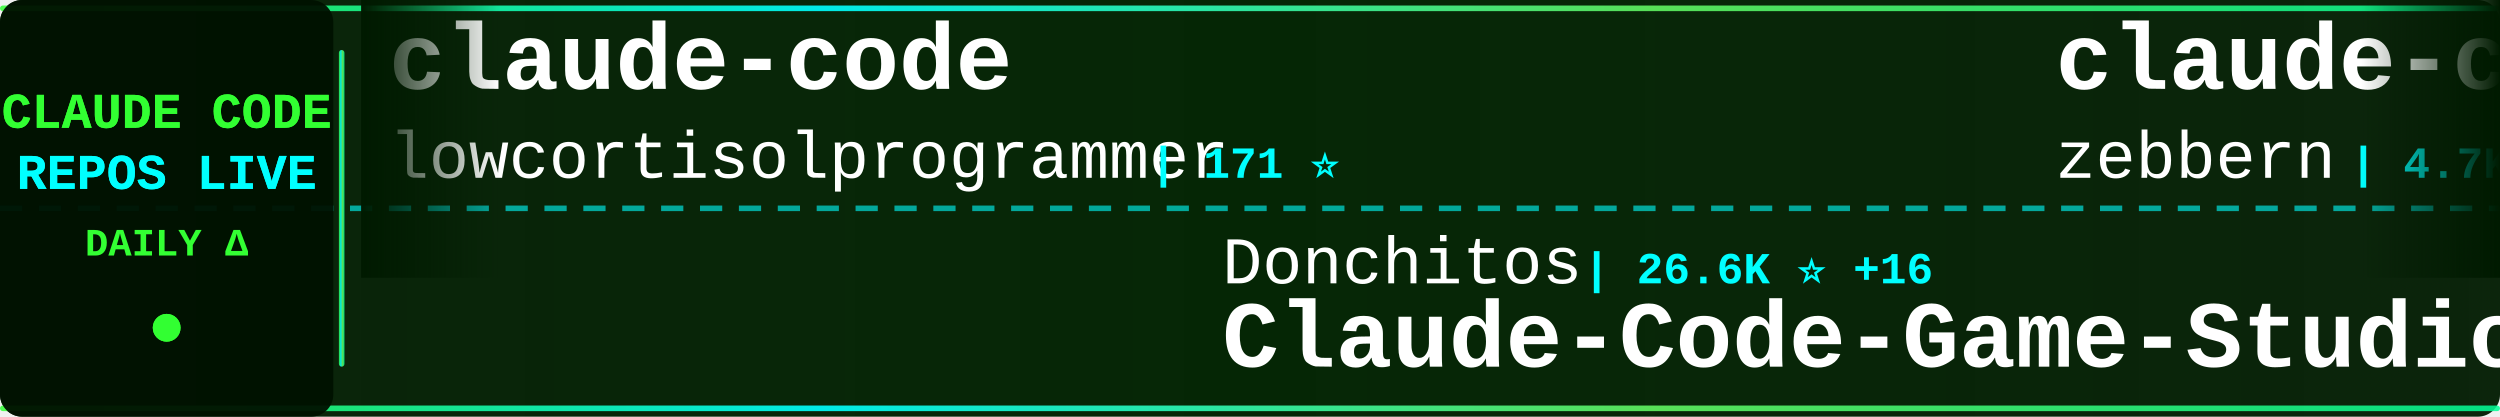
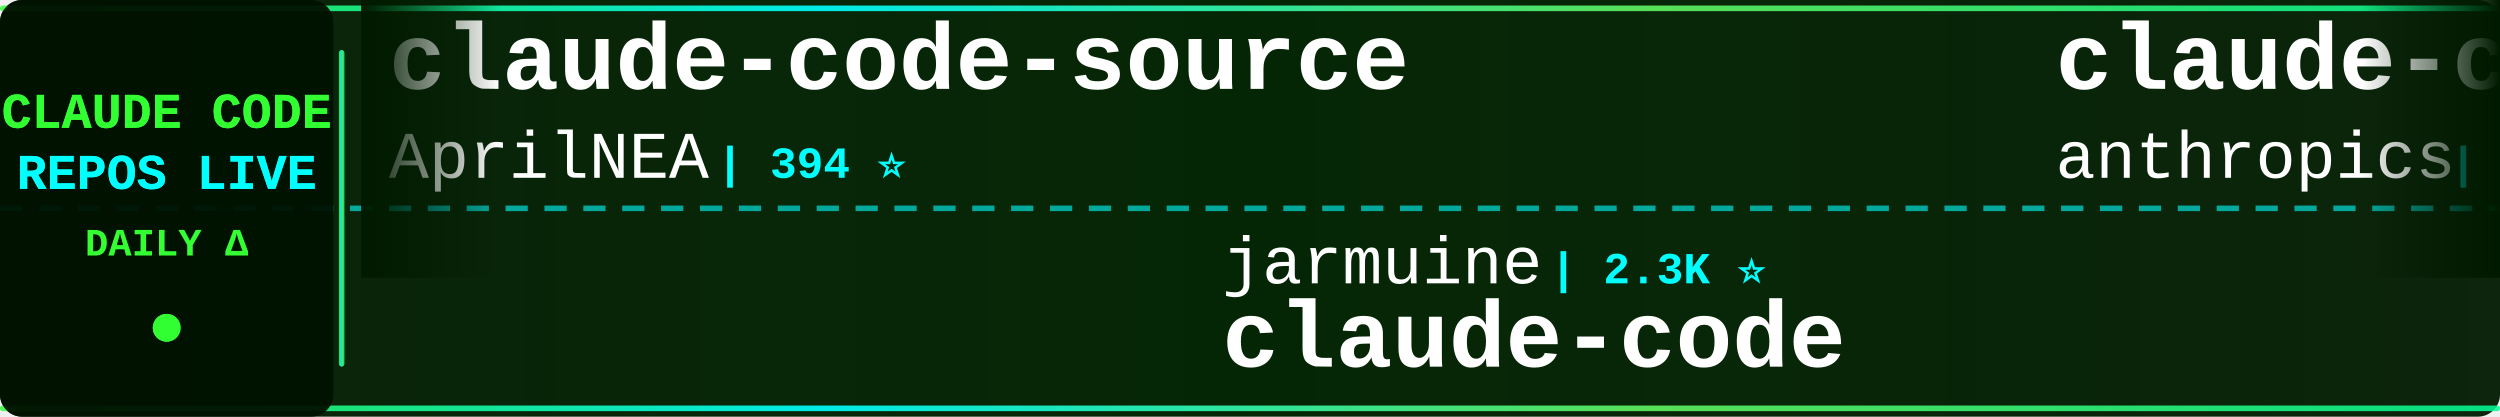
<svg xmlns="http://www.w3.org/2000/svg" width="900" height="150">
  <defs>
    <linearGradient id="tickerBg" x1="0%" y1="0%" x2="100%" y2="0%">
      <stop offset="0%" style="stop-color:#001a00;stop-opacity:0.95" />
      <stop offset="50%" style="stop-color:#002200;stop-opacity:0.98" />
      <stop offset="100%" style="stop-color:#001a00;stop-opacity:0.95" />
    </linearGradient>
    <linearGradient id="borderGrad" x1="0%" y1="0%" x2="100%" y2="0%">
      <stop offset="0%" style="stop-color:#33ff33;stop-opacity:0.85">
        <animate attributeName="stop-opacity" values="0.85;1;0.85" dur="2s" repeatCount="indefinite" />
      </stop>
      <stop offset="33%" style="stop-color:#00ffff;stop-opacity:0.9">
        <animate attributeName="stop-opacity" values="0.9;1;0.9" dur="2.2s" repeatCount="indefinite" />
      </stop>
      <stop offset="66%" style="stop-color:#66ff66;stop-opacity:0.85">
        <animate attributeName="stop-opacity" values="0.85;1;0.85" dur="1.8s" repeatCount="indefinite" />
      </stop>
      <stop offset="100%" style="stop-color:#00ff99;stop-opacity:0.85">
        <animate attributeName="stop-opacity" values="0.85;1;0.85" dur="2s" repeatCount="indefinite" />
      </stop>
    </linearGradient>
    <filter id="textGlow">
      <feGaussianBlur stdDeviation="0.1" result="coloredBlur" />
      <feMerge>
        <feMergeNode in="coloredBlur" />
        <feMergeNode in="SourceGraphic" />
      </feMerge>
    </filter>
    <filter id="metricGlow">
      <feGaussianBlur stdDeviation="0.2" result="coloredBlur" />
      <feMerge>
        <feMergeNode in="coloredBlur" />
        <feMergeNode in="SourceGraphic" />
      </feMerge>
    </filter>
    <linearGradient id="leftFade" x1="0%" y1="0%" x2="100%" y2="0%">
      <stop offset="0%" style="stop-color:#001a00;stop-opacity:1" />
      <stop offset="100%" style="stop-color:#001a00;stop-opacity:0" />
    </linearGradient>
    <linearGradient id="rightFade" x1="0%" y1="0%" x2="100%" y2="0%">
      <stop offset="0%" style="stop-color:#001a00;stop-opacity:0" />
      <stop offset="100%" style="stop-color:#001a00;stop-opacity:1" />
    </linearGradient>
  </defs>
  <rect width="900" height="150" fill="url(#tickerBg)" rx="8" />
  <rect x="0" y="2" width="900" height="2" fill="url(#borderGrad)" rx="1" />
  <rect x="0" y="146" width="900" height="2" fill="url(#borderGrad)" rx="1" />
  <line x1="0" y1="75" x2="900" y2="75" stroke="#00ffff" stroke-width="2" stroke-dasharray="8 6" opacity="0.6" />
  <rect x="0" y="0" width="120" height="150" fill="#001100" opacity="0.95" rx="8" />
  <text x="60" y="46" font-family="'Courier New', monospace" font-size="18" font-weight="bold" fill="#33ff33" text-anchor="middle" filter="url(#textGlow)">
    CLAUDE CODE
  </text>
  <text x="60" y="68" font-family="'Courier New', monospace" font-size="18" font-weight="bold" fill="#00ffff" text-anchor="middle" filter="url(#textGlow)">
    REPOS LIVE
  </text>
  <text x="60" y="92" font-family="'Courier New', monospace" font-size="14" font-weight="bold" fill="#33ff33" text-anchor="middle">
    DAILY Δ
  </text>
  <circle cx="60" cy="118" r="5" fill="#33ff33" filter="url(#metricGlow)">
    <animate attributeName="r" values="4;6;4" dur="1.5s" repeatCount="indefinite" />
    <animate attributeName="opacity" values="0.6;1;0.6" dur="1.5s" repeatCount="indefinite" />
  </circle>
  <rect x="122" y="18" width="2" height="114" fill="url(#borderGrad)" rx="1" />
  <clipPath id="tickerClip">
    <rect x="130" y="0" width="770" height="150" />
  </clipPath>
  <g clip-path="url(#tickerClip)">
    <g id="tickerItems">
      <animateTransform attributeName="transform" attributeType="XML" type="translate" from="0 0" to="-3000 0" dur="54s" repeatCount="indefinite" />
      <g transform="translate(0, 0)">
-         <text x="140" y="32" font-family="'Courier New', monospace" font-size="34" font-weight="bold" fill="#ffffff">claude-code</text>
-         <text x="140" y="64" font-family="'Courier New', monospace" font-size="24" font-weight="normal" fill="#ffffff" opacity="1.0">lowcortisolprogrammer</text>
-         <text x="414" y="64" font-family="'Courier New', monospace" font-size="16" font-weight="bold" fill="#00ffff"> | 171 ⭐</text>
+         <text x="140" y="32" font-family="'Courier New', monospace" font-size="34" font-weight="bold" fill="#ffffff">claude-code-source</text>
+         <text x="140" y="64" font-family="'Courier New', monospace" font-size="24" font-weight="normal" fill="#ffffff" opacity="1.0">AprilNEA</text>
+         <text x="258" y="64" font-family="'Courier New', monospace" font-size="16" font-weight="bold" fill="#00ffff"> | 394 ⭐</text>
      </g>
      <g transform="translate(300, 0)">
-         <text x="140" y="102" font-family="'Courier New', monospace" font-size="24" font-weight="normal" fill="#ffffff" opacity="1.0">Donchitos</text>
-         <text x="270" y="102" font-family="'Courier New', monospace" font-size="16" font-weight="bold" fill="#00ffff"> | 26.6K ⭐ +16</text>
-         <text x="140" y="132" font-family="'Courier New', monospace" font-size="34" font-weight="bold" fill="#ffffff">Claude-Code-Game-Studios</text>
+         <text x="140" y="102" font-family="'Courier New', monospace" font-size="24" font-weight="normal" fill="#ffffff" opacity="1.0">jarmuine</text>
+         <text x="258" y="102" font-family="'Courier New', monospace" font-size="16" font-weight="bold" fill="#00ffff"> | 2.3K ⭐</text>
+         <text x="140" y="132" font-family="'Courier New', monospace" font-size="34" font-weight="bold" fill="#ffffff">claude-code</text>
      </g>
      <g transform="translate(600, 0)">
-         <text x="140" y="32" font-family="'Courier New', monospace" font-size="34" font-weight="bold" fill="#ffffff">claude-code-guide</text>
-         <text x="140" y="64" font-family="'Courier New', monospace" font-size="24" font-weight="normal" fill="#ffffff" opacity="1.0">zebbern</text>
-         <text x="246" y="64" font-family="'Courier New', monospace" font-size="16" font-weight="bold" fill="#00ffff"> | 4.7K ⭐ +1</text>
+         <text x="140" y="32" font-family="'Courier New', monospace" font-size="34" font-weight="bold" fill="#ffffff">claude-code-action</text>
+         <text x="140" y="64" font-family="'Courier New', monospace" font-size="24" font-weight="normal" fill="#ffffff" opacity="1.0">anthropics</text>
+         <text x="282" y="64" font-family="'Courier New', monospace" font-size="16" font-weight="bold" fill="#00ffff"> | 9.5K ⭐ +3</text>
      </g>
      <g transform="translate(900, 0)">
-         <text x="140" y="102" font-family="'Courier New', monospace" font-size="24" font-weight="normal" fill="#ffffff" opacity="1.0">https-deeplearning-ai</text>
-         <text x="414" y="102" font-family="'Courier New', monospace" font-size="16" font-weight="bold" fill="#00ffff"> | 556 ⭐</text>
-         <text x="140" y="132" font-family="'Courier New', monospace" font-size="34" font-weight="bold" fill="#ffffff">sc-claude-code-files</text>
+         <text x="140" y="102" font-family="'Courier New', monospace" font-size="24" font-weight="normal" fill="#ffffff" opacity="1.0">xorespesp</text>
+         <text x="270" y="102" font-family="'Courier New', monospace" font-size="16" font-weight="bold" fill="#00ffff"> | 231 ⭐</text>
+         <text x="140" y="132" font-family="'Courier New', monospace" font-size="34" font-weight="bold" fill="#ffffff">claude-code</text>
      </g>
      <g transform="translate(1200, 0)">
-         <text x="140" y="32" font-family="'Courier New', monospace" font-size="34" font-weight="bold" fill="#ffffff">Claude-Code</text>
-         <text x="140" y="64" font-family="'Courier New', monospace" font-size="24" font-weight="normal" fill="#ffffff" opacity="1.0">OrcaWhisper</text>
-         <text x="294" y="64" font-family="'Courier New', monospace" font-size="16" font-weight="bold" fill="#00ffff"> | 103 ⭐</text>
+         <text x="140" y="32" font-family="'Courier New', monospace" font-size="34" font-weight="bold" fill="#ffffff">claude-code</text>
+         <text x="140" y="64" font-family="'Courier New', monospace" font-size="24" font-weight="normal" fill="#ffffff" opacity="1.0">isboyjc</text>
+         <text x="246" y="64" font-family="'Courier New', monospace" font-size="16" font-weight="bold" fill="#00ffff"> | 162 ⭐ +1</text>
      </g>
      <g transform="translate(1500, 0)">
-         <text x="140" y="102" font-family="'Courier New', monospace" font-size="24" font-weight="normal" fill="#ffffff" opacity="1.0">shareAI-lab</text>
-         <text x="294" y="102" font-family="'Courier New', monospace" font-size="16" font-weight="bold" fill="#00ffff"> | 78.6K ⭐ +19</text>
-         <text x="140" y="132" font-family="'Courier New', monospace" font-size="34" font-weight="bold" fill="#ffffff">learn-claude-code</text>
+         <text x="140" y="102" font-family="'Courier New', monospace" font-size="24" font-weight="normal" fill="#ffffff" opacity="1.0">777genius</text>
+         <text x="270" y="102" font-family="'Courier New', monospace" font-size="16" font-weight="bold" fill="#00ffff"> | 935 ⭐</text>
+         <text x="140" y="132" font-family="'Courier New', monospace" font-size="34" font-weight="bold" fill="#ffffff">claude-code-source-code</text>
      </g>
      <g transform="translate(1800, 0)">
-         <text x="140" y="32" font-family="'Courier New', monospace" font-size="34" font-weight="bold" fill="#ffffff">claude-code-cli</text>
-         <text x="140" y="64" font-family="'Courier New', monospace" font-size="24" font-weight="normal" fill="#ffffff" opacity="1.0">huangserva</text>
-         <text x="282" y="64" font-family="'Courier New', monospace" font-size="16" font-weight="bold" fill="#00ffff"> | 629 ⭐</text>
+         <text x="140" y="32" font-family="'Courier New', monospace" font-size="34" font-weight="bold" fill="#ffffff">claude-code</text>
+         <text x="140" y="64" font-family="'Courier New', monospace" font-size="24" font-weight="normal" fill="#ffffff" opacity="1.0">freestylefly</text>
+         <text x="306" y="64" font-family="'Courier New', monospace" font-size="16" font-weight="bold" fill="#00ffff"> | 132 ⭐</text>
      </g>
      <g transform="translate(2100, 0)">
-         <text x="140" y="102" font-family="'Courier New', monospace" font-size="24" font-weight="normal" fill="#ffffff" opacity="1.0">1rgs</text>
-         <text x="210" y="102" font-family="'Courier New', monospace" font-size="16" font-weight="bold" fill="#00ffff"> | 3.8K ⭐ +1</text>
-         <text x="140" y="132" font-family="'Courier New', monospace" font-size="34" font-weight="bold" fill="#ffffff">claude-code-proxy</text>
+         <text x="140" y="102" font-family="'Courier New', monospace" font-size="24" font-weight="normal" fill="#ffffff" opacity="1.0">fazxes</text>
+         <text x="234" y="102" font-family="'Courier New', monospace" font-size="16" font-weight="bold" fill="#00ffff"> | 245 ⭐</text>
+         <text x="140" y="132" font-family="'Courier New', monospace" font-size="34" font-weight="bold" fill="#ffffff">Claude-code</text>
      </g>
      <g transform="translate(2400, 0)">
-         <text x="140" y="32" font-family="'Courier New', monospace" font-size="34" font-weight="bold" fill="#ffffff">claude-code</text>
-         <text x="140" y="64" font-family="'Courier New', monospace" font-size="24" font-weight="normal" fill="#ffffff" opacity="1.0">alex000kim</text>
-         <text x="282" y="64" font-family="'Courier New', monospace" font-size="16" font-weight="bold" fill="#00ffff"> | 237 ⭐</text>
+         <text x="140" y="32" font-family="'Courier New', monospace" font-size="34" font-weight="bold" fill="#ffffff">pi-vs-claude-code</text>
+         <text x="140" y="64" font-family="'Courier New', monospace" font-size="24" font-weight="normal" fill="#ffffff" opacity="1.0">disler</text>
+         <text x="234" y="64" font-family="'Courier New', monospace" font-size="16" font-weight="bold" fill="#00ffff"> | 1.7K ⭐ +1</text>
      </g>
      <g transform="translate(2700, 0)">
-         <text x="140" y="102" font-family="'Courier New', monospace" font-size="24" font-weight="normal" fill="#ffffff" opacity="1.0">darcyegb</text>
-         <text x="258" y="102" font-family="'Courier New', monospace" font-size="16" font-weight="bold" fill="#00ffff"> | 777 ⭐</text>
-         <text x="140" y="132" font-family="'Courier New', monospace" font-size="34" font-weight="bold" fill="#ffffff">ClaudeCodeAgents</text>
+         <text x="140" y="102" font-family="'Courier New', monospace" font-size="24" font-weight="normal" fill="#ffffff" opacity="1.0">affaan-m</text>
+         <text x="258" y="102" font-family="'Courier New', monospace" font-size="16" font-weight="bold" fill="#00ffff"> | 280.2K ⭐ +202</text>
+         <text x="140" y="132" font-family="'Courier New', monospace" font-size="34" font-weight="bold" fill="#ffffff">ECC</text>
      </g>
      <g transform="translate(3000, 0)">
-         <text x="140" y="32" font-family="'Courier New', monospace" font-size="34" font-weight="bold" fill="#ffffff">claude-code</text>
-         <text x="140" y="64" font-family="'Courier New', monospace" font-size="24" font-weight="normal" fill="#ffffff" opacity="1.0">lowcortisolprogrammer</text>
-         <text x="414" y="64" font-family="'Courier New', monospace" font-size="16" font-weight="bold" fill="#00ffff"> | 171 ⭐</text>
+         <text x="140" y="32" font-family="'Courier New', monospace" font-size="34" font-weight="bold" fill="#ffffff">claude-code-source</text>
+         <text x="140" y="64" font-family="'Courier New', monospace" font-size="24" font-weight="normal" fill="#ffffff" opacity="1.0">AprilNEA</text>
+         <text x="258" y="64" font-family="'Courier New', monospace" font-size="16" font-weight="bold" fill="#00ffff"> | 394 ⭐</text>
      </g>
      <g transform="translate(3300, 0)">
-         <text x="140" y="102" font-family="'Courier New', monospace" font-size="24" font-weight="normal" fill="#ffffff" opacity="1.0">Donchitos</text>
-         <text x="270" y="102" font-family="'Courier New', monospace" font-size="16" font-weight="bold" fill="#00ffff"> | 26.6K ⭐ +16</text>
-         <text x="140" y="132" font-family="'Courier New', monospace" font-size="34" font-weight="bold" fill="#ffffff">Claude-Code-Game-Studios</text>
+         <text x="140" y="102" font-family="'Courier New', monospace" font-size="24" font-weight="normal" fill="#ffffff" opacity="1.0">jarmuine</text>
+         <text x="258" y="102" font-family="'Courier New', monospace" font-size="16" font-weight="bold" fill="#00ffff"> | 2.3K ⭐</text>
+         <text x="140" y="132" font-family="'Courier New', monospace" font-size="34" font-weight="bold" fill="#ffffff">claude-code</text>
      </g>
      <g transform="translate(3600, 0)">
-         <text x="140" y="32" font-family="'Courier New', monospace" font-size="34" font-weight="bold" fill="#ffffff">claude-code-guide</text>
-         <text x="140" y="64" font-family="'Courier New', monospace" font-size="24" font-weight="normal" fill="#ffffff" opacity="1.0">zebbern</text>
-         <text x="246" y="64" font-family="'Courier New', monospace" font-size="16" font-weight="bold" fill="#00ffff"> | 4.7K ⭐ +1</text>
+         <text x="140" y="32" font-family="'Courier New', monospace" font-size="34" font-weight="bold" fill="#ffffff">claude-code-action</text>
+         <text x="140" y="64" font-family="'Courier New', monospace" font-size="24" font-weight="normal" fill="#ffffff" opacity="1.0">anthropics</text>
+         <text x="282" y="64" font-family="'Courier New', monospace" font-size="16" font-weight="bold" fill="#00ffff"> | 9.5K ⭐ +3</text>
      </g>
      <g transform="translate(3900, 0)">
-         <text x="140" y="102" font-family="'Courier New', monospace" font-size="24" font-weight="normal" fill="#ffffff" opacity="1.0">https-deeplearning-ai</text>
-         <text x="414" y="102" font-family="'Courier New', monospace" font-size="16" font-weight="bold" fill="#00ffff"> | 556 ⭐</text>
-         <text x="140" y="132" font-family="'Courier New', monospace" font-size="34" font-weight="bold" fill="#ffffff">sc-claude-code-files</text>
+         <text x="140" y="102" font-family="'Courier New', monospace" font-size="24" font-weight="normal" fill="#ffffff" opacity="1.0">xorespesp</text>
+         <text x="270" y="102" font-family="'Courier New', monospace" font-size="16" font-weight="bold" fill="#00ffff"> | 231 ⭐</text>
+         <text x="140" y="132" font-family="'Courier New', monospace" font-size="34" font-weight="bold" fill="#ffffff">claude-code</text>
      </g>
    </g>
  </g>
  <rect x="130" y="0" width="50" height="100" fill="url(#leftFade)" />
  <rect x="850" y="0" width="50" height="100" fill="url(#rightFade)" />
</svg>
